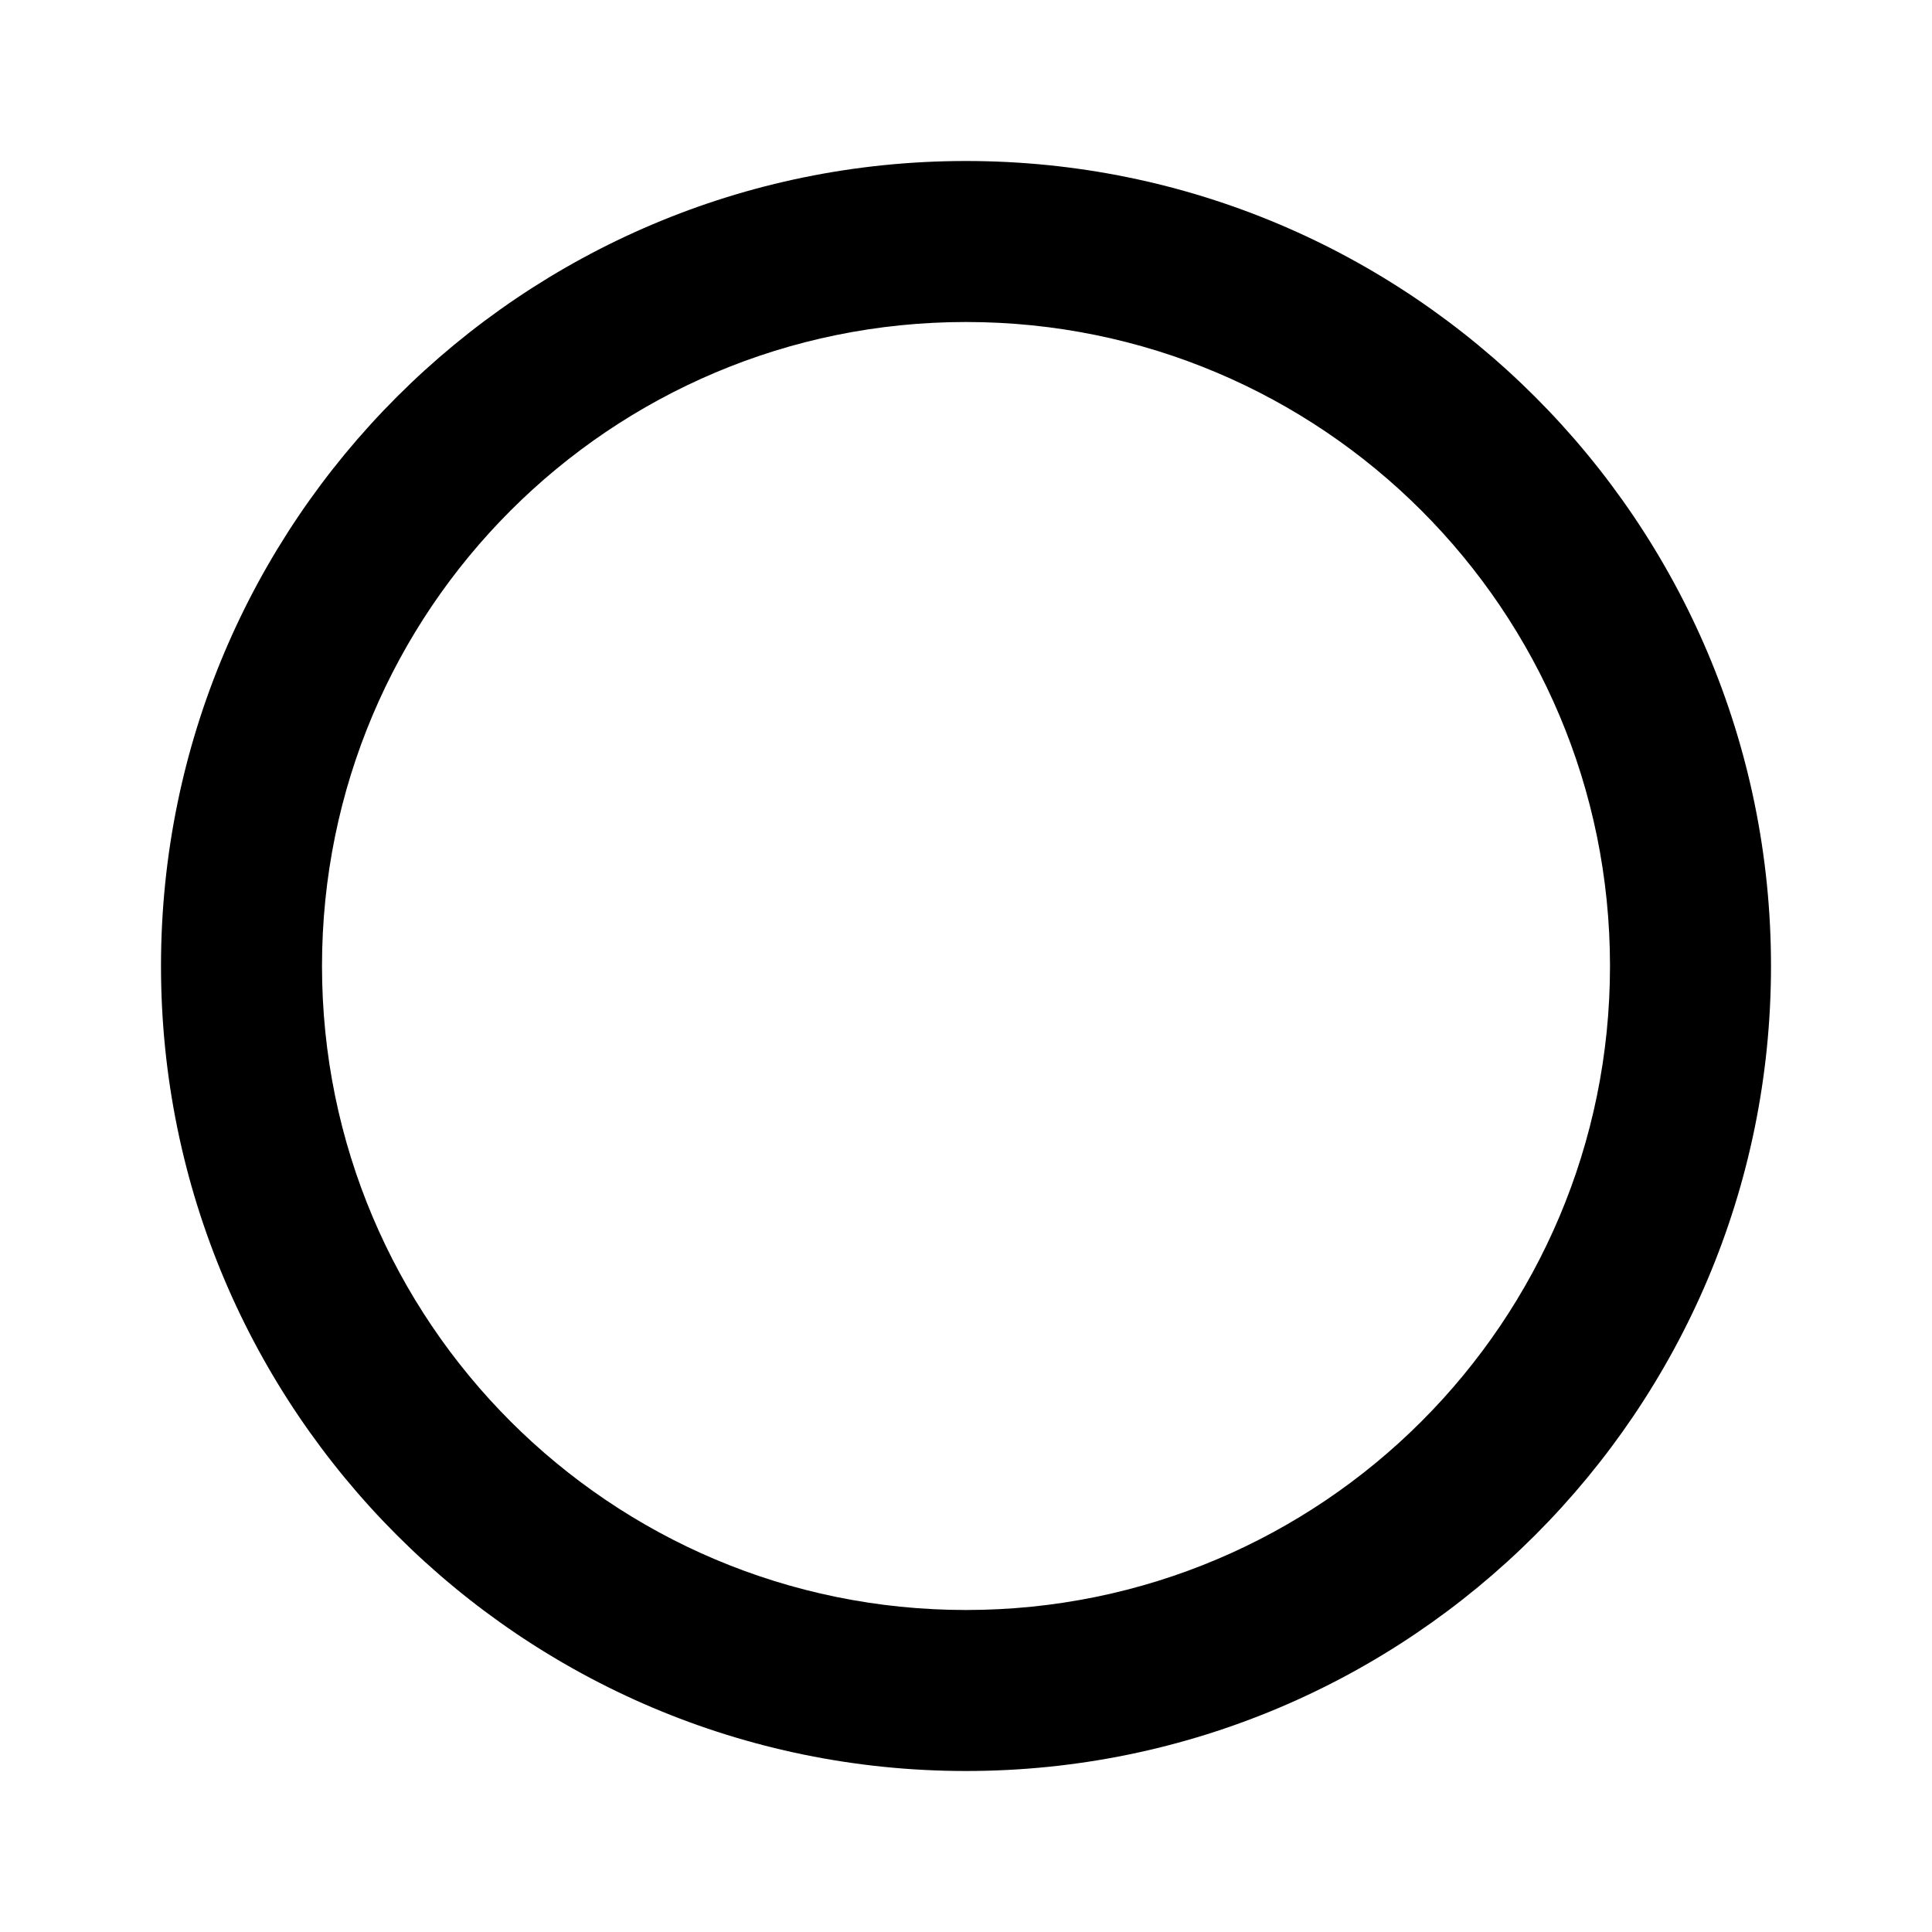
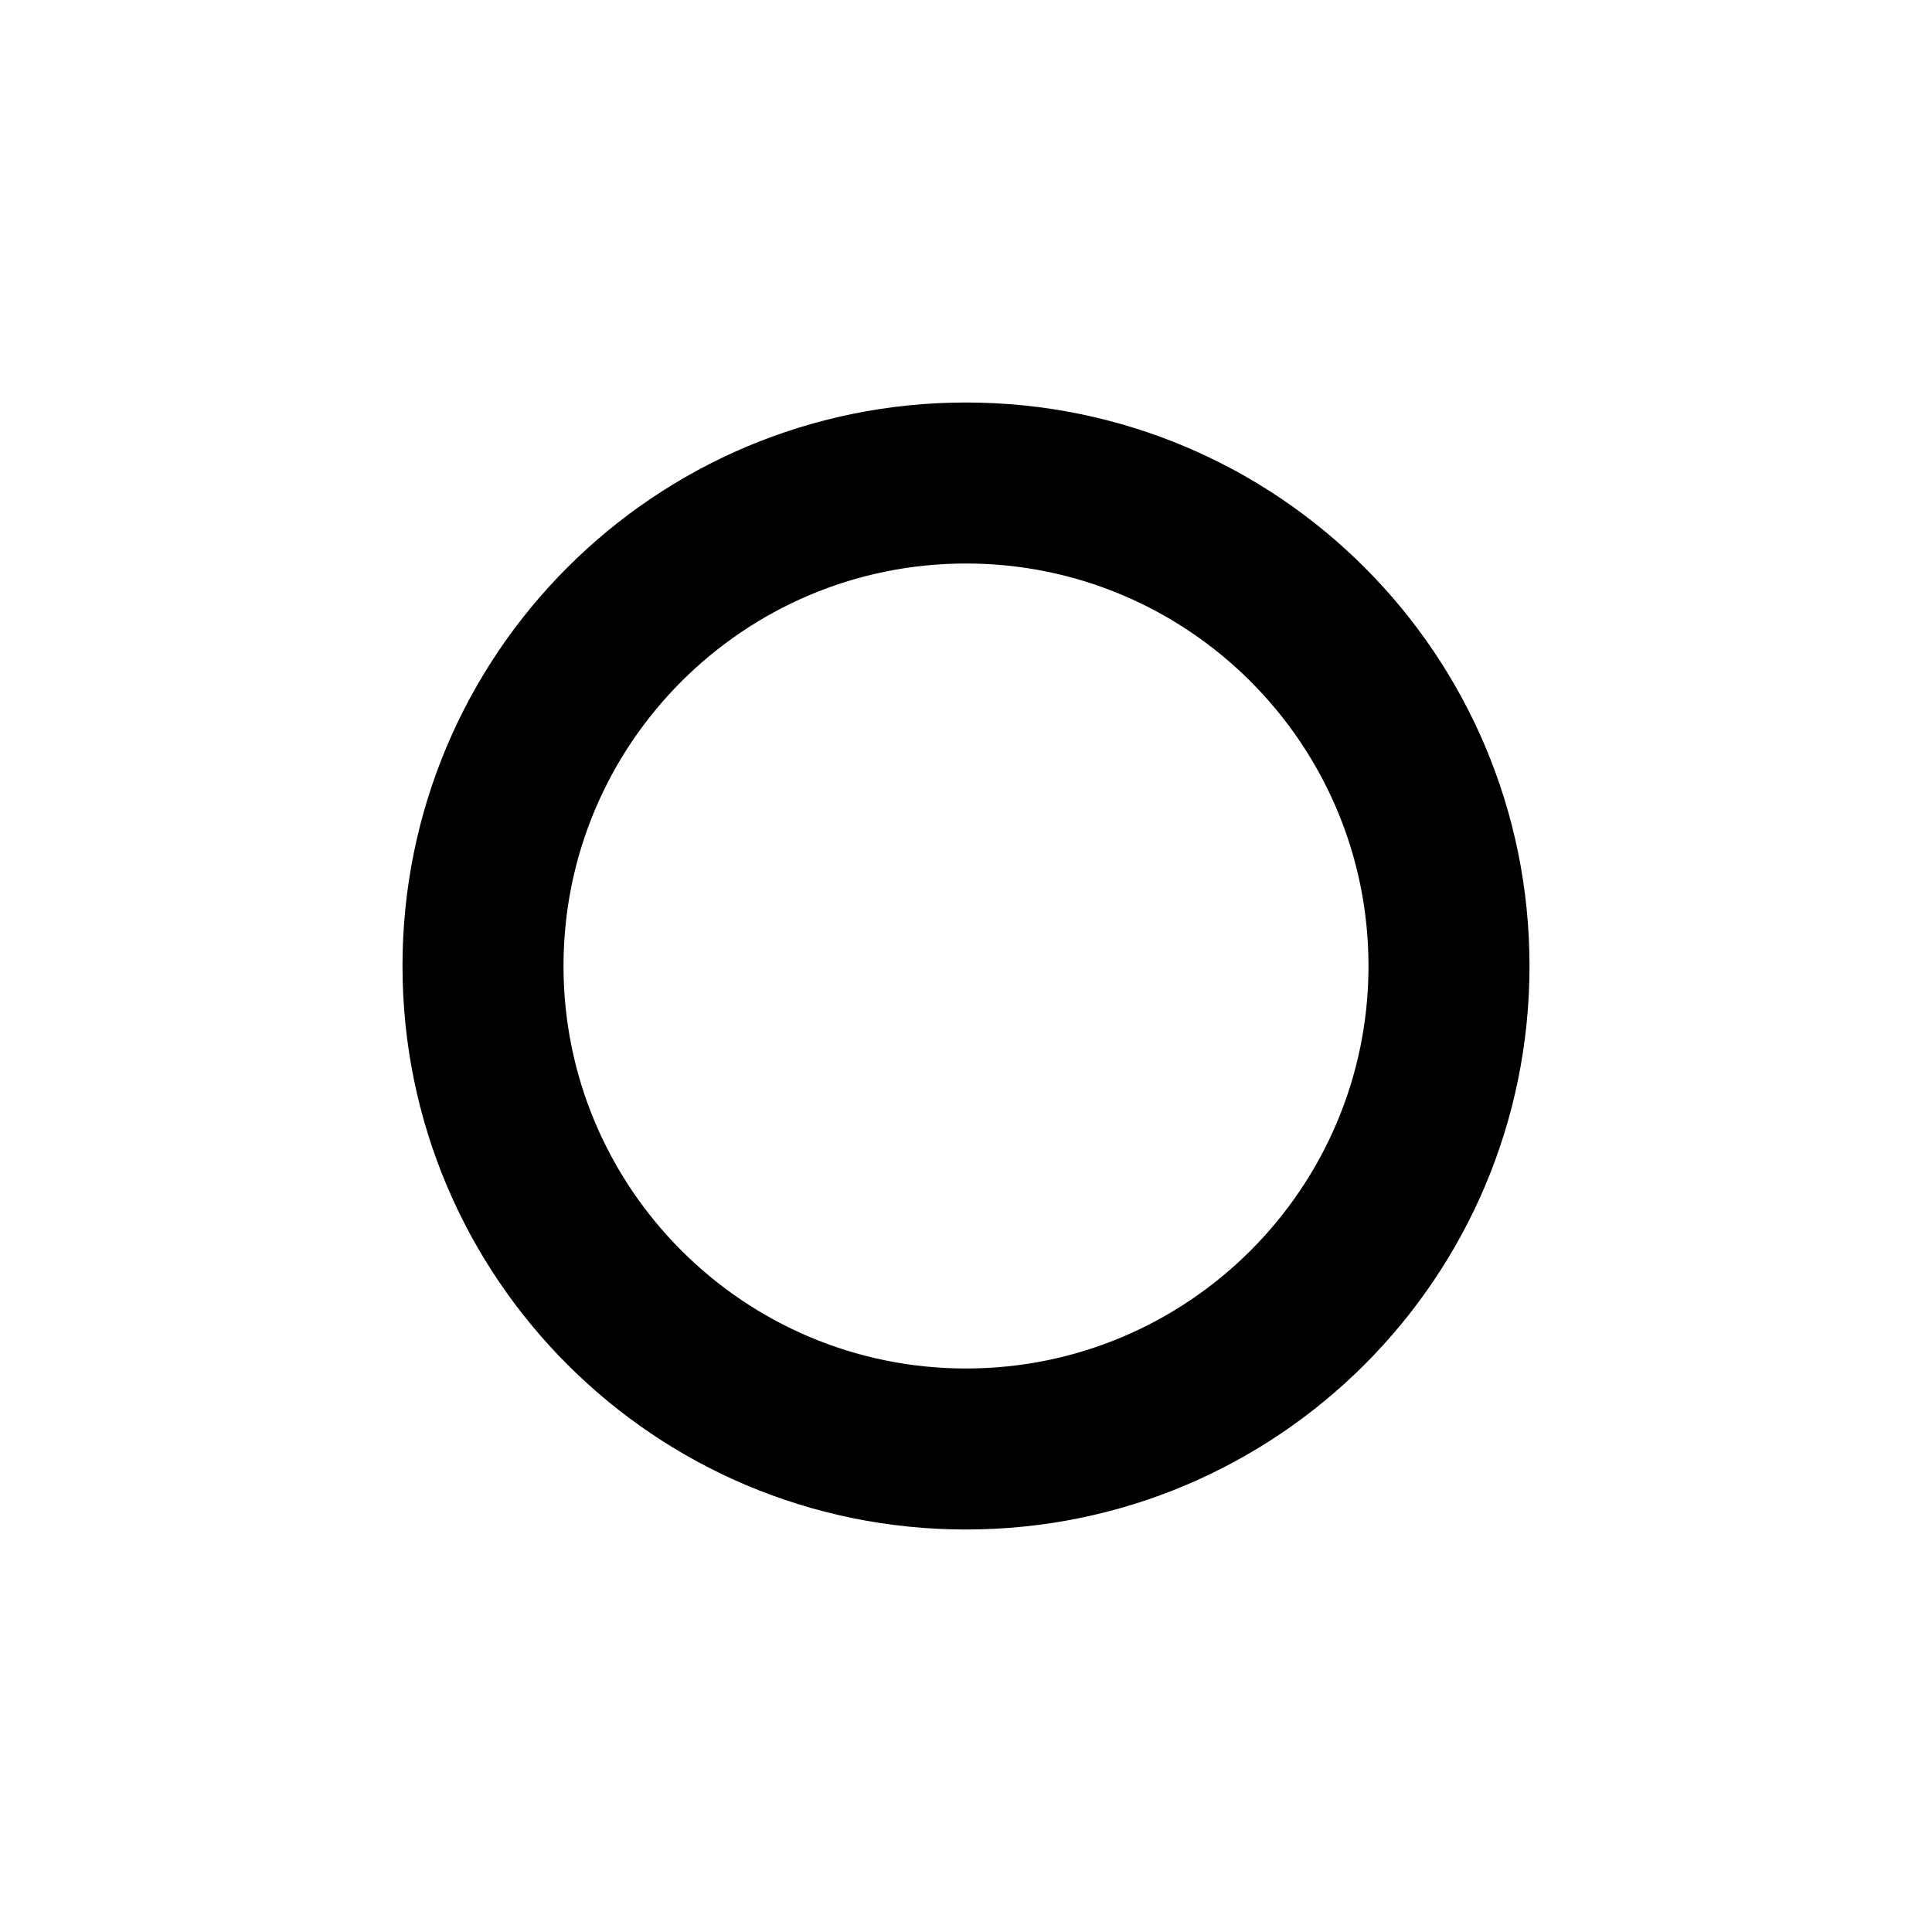
- <svg xmlns="http://www.w3.org/2000/svg" height="24" viewBox="0 0 24 24" width="24">
-   <path d="M12 2C6.48 2 2 6.48 2 12s4.48 10 10 10 10-4.48 10-10S17.52 2 12 2zm0 18c-4.42 0-8-3.58-8-8s3.58-8 8-8 8 3.58 8 8-3.58 8-8 8z" />
+ <svg xmlns="http://www.w3.org/2000/svg" height="24px" viewBox="0 0 24 24" width="24px" fill="#000000" version="1.1" id="svg6">
+   <defs id="defs10" />
+   <path d="M 19,12 C 19,8.13 15.87,5 12,5 8.13,5 5,8.13 5,12 c 0,3.87 3.13,7 7,7 3.87,0 7,-3.13 7,-7 z m -7,5 C 9.24,17 7,14.76 7,12 7,9.24 9.24,7 12,7 c 2.76,0 5,2.24 5,5 0,2.76 -2.24,5 -5,5 z" id="path4" />
</svg>
